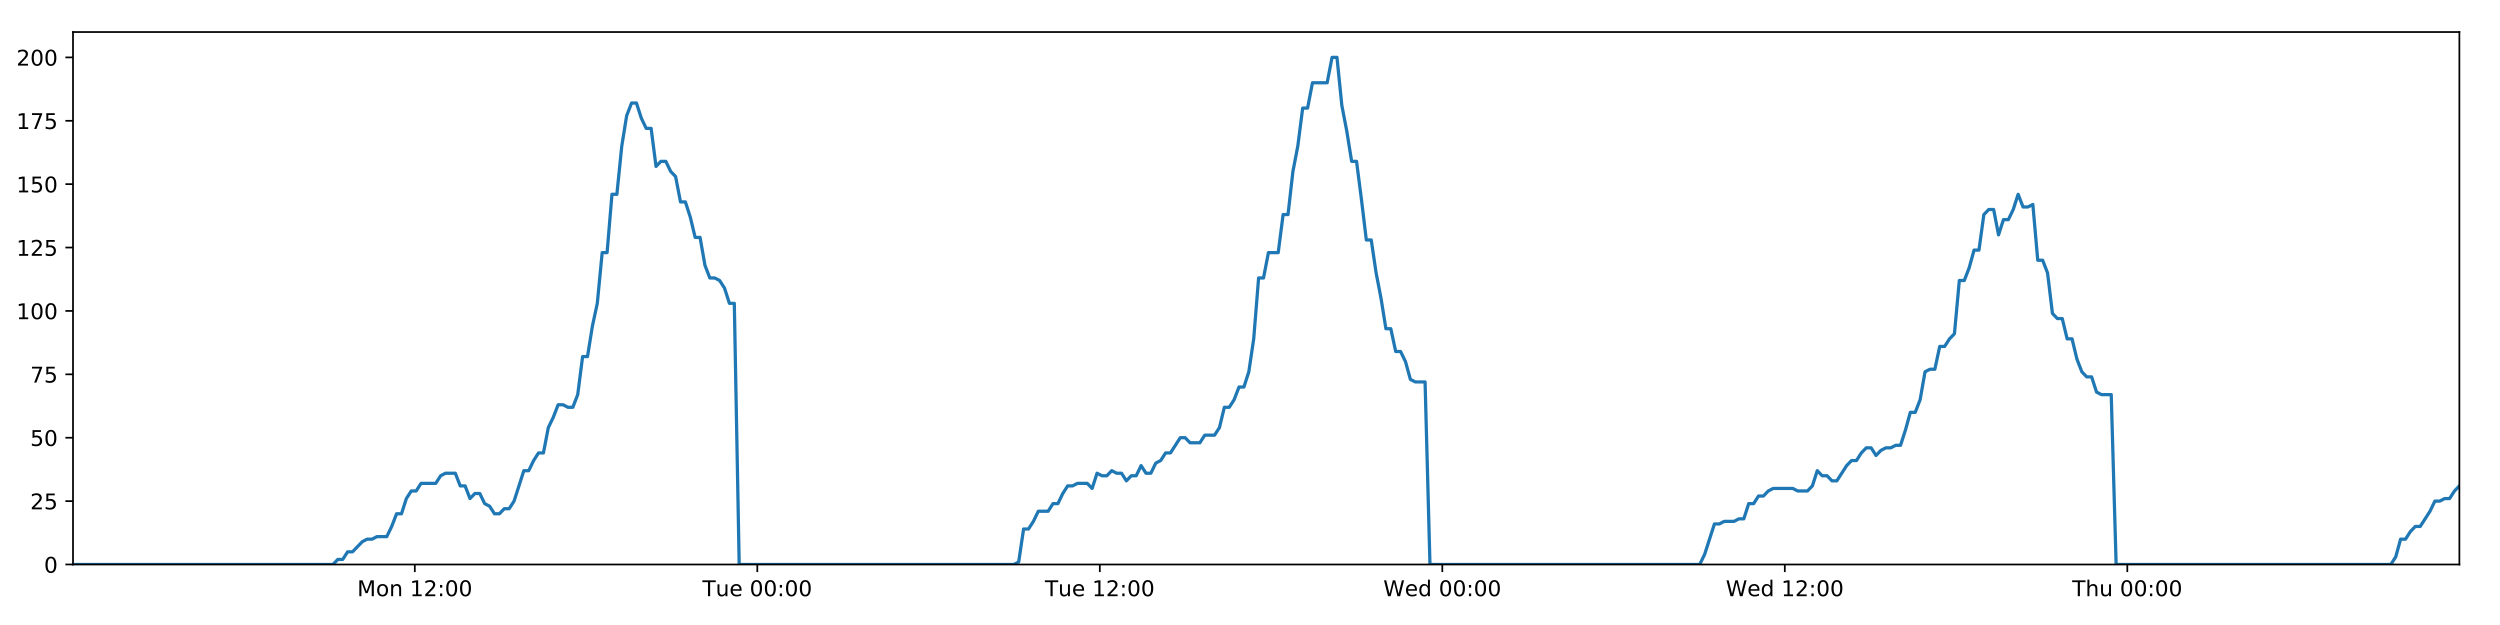
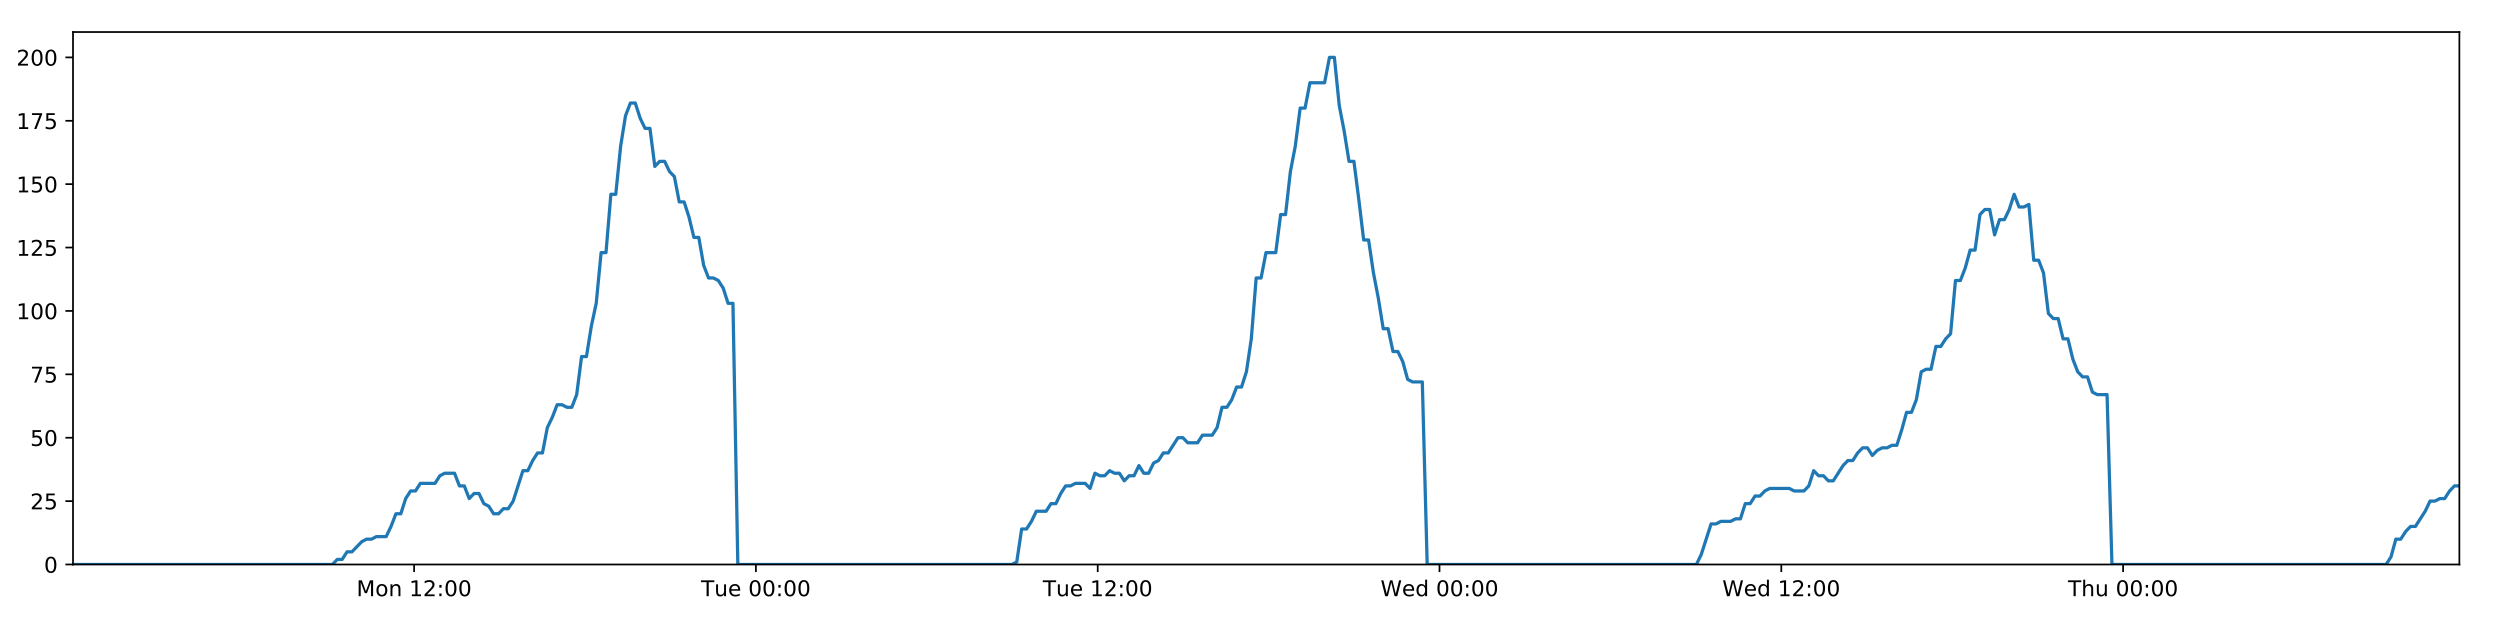
<svg xmlns="http://www.w3.org/2000/svg" xmlns:xlink="http://www.w3.org/1999/xlink" height="288pt" version="1.1" viewBox="0 0 1152 288" width="1152pt">
  <defs>
    <style type="text/css">
*{stroke-linecap:butt;stroke-linejoin:round;}
  </style>
  </defs>
  <g id="figure_1">
    <g id="patch_1">
      <path d="M 0 288  L 1152 288  L 1152 0  L 0 0  z " style="fill:#ffffff;" />
    </g>
    <g id="axes_1">
      <g id="patch_2">
        <path d="M 33.64 260.12  L 1133.28 260.12  L 1133.28 14.76  L 33.64 14.76  z " style="fill:#ffffff;" />
      </g>
      <g id="matplotlib.axis_1">
        <g id="xtick_1">
          <g id="line2d_1">
            <defs>
-               <path d="M 0 0  L 0 3.5  " id="m2848f2acf8" style="stroke:#000000;stroke-width:0.8;" />
-             </defs>
-             <g>
-               <use style="stroke:#000000;stroke-width:0.8;" x="191.144" xlink:href="#m2848f2acf8" y="260.12" />
+               <path d="M 0 0  L 0 3.5  " id="mbd984448cc" style="stroke:#000000;stroke-width:0.8;" />
+             </defs>
+             <g>
+               <use style="stroke:#000000;stroke-width:0.8;" x="190.821" xlink:href="#mbd984448cc" y="260.12" />
            </g>
          </g>
          <g id="text_1">
            <defs>
              <path d="M 9.812 72.906  L 24.516 72.906  L 43.109 23.297  L 61.812 72.906  L 76.516 72.906  L 76.516 0  L 66.891 0  L 66.891 64.016  L 48.094 14.016  L 38.188 14.016  L 19.391 64.016  L 19.391 0  L 9.812 0  z " id="DejaVuSans-77" />
              <path d="M 30.609 48.391  Q 23.391 48.391 19.188 42.75  Q 14.984 37.109 14.984 27.297  Q 14.984 17.484 19.156 11.844  Q 23.344 6.203 30.609 6.203  Q 37.797 6.203 41.984 11.859  Q 46.188 17.531 46.188 27.297  Q 46.188 37.016 41.984 42.703  Q 37.797 48.391 30.609 48.391  z M 30.609 56  Q 42.328 56 49.016 48.375  Q 55.719 40.766 55.719 27.297  Q 55.719 13.875 49.016 6.219  Q 42.328 -1.422 30.609 -1.422  Q 18.844 -1.422 12.172 6.219  Q 5.516 13.875 5.516 27.297  Q 5.516 40.766 12.172 48.375  Q 18.844 56 30.609 56  z " id="DejaVuSans-111" />
              <path d="M 54.891 33.016  L 54.891 0  L 45.906 0  L 45.906 32.719  Q 45.906 40.484 42.875 44.328  Q 39.844 48.188 33.797 48.188  Q 26.516 48.188 22.312 43.547  Q 18.109 38.922 18.109 30.906  L 18.109 0  L 9.078 0  L 9.078 54.688  L 18.109 54.688  L 18.109 46.188  Q 21.344 51.125 25.703 53.562  Q 30.078 56 35.797 56  Q 45.219 56 50.047 50.172  Q 54.891 44.344 54.891 33.016  z " id="DejaVuSans-110" />
              <path id="DejaVuSans-32" />
              <path d="M 12.406 8.297  L 28.516 8.297  L 28.516 63.922  L 10.984 60.406  L 10.984 69.391  L 28.422 72.906  L 38.281 72.906  L 38.281 8.297  L 54.391 8.297  L 54.391 0  L 12.406 0  z " id="DejaVuSans-49" />
              <path d="M 19.188 8.297  L 53.609 8.297  L 53.609 0  L 7.328 0  L 7.328 8.297  Q 12.938 14.109 22.625 23.891  Q 32.328 33.688 34.812 36.531  Q 39.547 41.844 41.422 45.531  Q 43.312 49.219 43.312 52.781  Q 43.312 58.594 39.234 62.25  Q 35.156 65.922 28.609 65.922  Q 23.969 65.922 18.812 64.312  Q 13.672 62.703 7.812 59.422  L 7.812 69.391  Q 13.766 71.781 18.938 73  Q 24.125 74.219 28.422 74.219  Q 39.75 74.219 46.484 68.547  Q 53.219 62.891 53.219 53.422  Q 53.219 48.922 51.531 44.891  Q 49.859 40.875 45.406 35.406  Q 44.188 33.984 37.641 27.219  Q 31.109 20.453 19.188 8.297  z " id="DejaVuSans-50" />
              <path d="M 11.719 12.406  L 22.016 12.406  L 22.016 0  L 11.719 0  z M 11.719 51.703  L 22.016 51.703  L 22.016 39.312  L 11.719 39.312  z " id="DejaVuSans-58" />
              <path d="M 31.781 66.406  Q 24.172 66.406 20.328 58.906  Q 16.5 51.422 16.5 36.375  Q 16.5 21.391 20.328 13.891  Q 24.172 6.391 31.781 6.391  Q 39.453 6.391 43.281 13.891  Q 47.125 21.391 47.125 36.375  Q 47.125 51.422 43.281 58.906  Q 39.453 66.406 31.781 66.406  z M 31.781 74.219  Q 44.047 74.219 50.516 64.516  Q 56.984 54.828 56.984 36.375  Q 56.984 17.969 50.516 8.266  Q 44.047 -1.422 31.781 -1.422  Q 19.531 -1.422 13.062 8.266  Q 6.594 17.969 6.594 36.375  Q 6.594 54.828 13.062 64.516  Q 19.531 74.219 31.781 74.219  z " id="DejaVuSans-48" />
            </defs>
-             <g transform="translate(164.6032 274.7184)scale(0.1 -0.1)">
+             <g transform="translate(164.2808 274.7184)scale(0.1 -0.1)">
              <use xlink:href="#DejaVuSans-77" />
              <use x="86.279" xlink:href="#DejaVuSans-111" />
              <use x="147.461" xlink:href="#DejaVuSans-110" />
              <use x="210.84" xlink:href="#DejaVuSans-32" />
              <use x="242.627" xlink:href="#DejaVuSans-49" />
              <use x="306.25" xlink:href="#DejaVuSans-50" />
              <use x="369.873" xlink:href="#DejaVuSans-58" />
              <use x="403.564" xlink:href="#DejaVuSans-48" />
              <use x="467.188" xlink:href="#DejaVuSans-48" />
            </g>
          </g>
        </g>
        <g id="xtick_2">
          <g id="line2d_2">
            <g>
-               <use style="stroke:#000000;stroke-width:0.8;" x="348.968" xlink:href="#m2848f2acf8" y="260.12" />
+               <use style="stroke:#000000;stroke-width:0.8;" x="348.322" xlink:href="#mbd984448cc" y="260.12" />
            </g>
          </g>
          <g id="text_2">
            <defs>
              <path d="M -0.297 72.906  L 61.375 72.906  L 61.375 64.594  L 35.5 64.594  L 35.5 0  L 25.594 0  L 25.594 64.594  L -0.297 64.594  z " id="DejaVuSans-84" />
              <path d="M 8.5 21.578  L 8.5 54.688  L 17.484 54.688  L 17.484 21.922  Q 17.484 14.156 20.5 10.266  Q 23.531 6.391 29.594 6.391  Q 36.859 6.391 41.078 11.031  Q 45.312 15.672 45.312 23.688  L 45.312 54.688  L 54.297 54.688  L 54.297 0  L 45.312 0  L 45.312 8.406  Q 42.047 3.422 37.719 1  Q 33.406 -1.422 27.688 -1.422  Q 18.266 -1.422 13.375 4.438  Q 8.5 10.297 8.5 21.578  z M 31.109 56  z " id="DejaVuSans-117" />
              <path d="M 56.203 29.594  L 56.203 25.203  L 14.891 25.203  Q 15.484 15.922 20.484 11.062  Q 25.484 6.203 34.422 6.203  Q 39.594 6.203 44.453 7.469  Q 49.312 8.734 54.109 11.281  L 54.109 2.781  Q 49.266 0.734 44.188 -0.344  Q 39.109 -1.422 33.891 -1.422  Q 20.797 -1.422 13.156 6.188  Q 5.516 13.812 5.516 26.812  Q 5.516 40.234 12.766 48.109  Q 20.016 56 32.328 56  Q 43.359 56 49.781 48.891  Q 56.203 41.797 56.203 29.594  z M 47.219 32.234  Q 47.125 39.594 43.094 43.984  Q 39.062 48.391 32.422 48.391  Q 24.906 48.391 20.391 44.141  Q 15.875 39.891 15.188 32.172  z " id="DejaVuSans-101" />
            </defs>
-             <g transform="translate(323.6817 274.7184)scale(0.1 -0.1)">
+             <g transform="translate(323.0363 274.7184)scale(0.1 -0.1)">
              <use xlink:href="#DejaVuSans-84" />
              <use x="60.85" xlink:href="#DejaVuSans-117" />
              <use x="124.229" xlink:href="#DejaVuSans-101" />
              <use x="185.752" xlink:href="#DejaVuSans-32" />
              <use x="217.539" xlink:href="#DejaVuSans-48" />
              <use x="281.162" xlink:href="#DejaVuSans-48" />
              <use x="344.785" xlink:href="#DejaVuSans-58" />
              <use x="378.477" xlink:href="#DejaVuSans-48" />
              <use x="442.1" xlink:href="#DejaVuSans-48" />
            </g>
          </g>
        </g>
        <g id="xtick_3">
          <g id="line2d_3">
            <g>
-               <use style="stroke:#000000;stroke-width:0.8;" x="506.792" xlink:href="#m2848f2acf8" y="260.12" />
+               <use style="stroke:#000000;stroke-width:0.8;" x="505.823" xlink:href="#mbd984448cc" y="260.12" />
            </g>
          </g>
          <g id="text_3">
-             <g transform="translate(481.5056 274.7184)scale(0.1 -0.1)">
+             <g transform="translate(480.537 274.7184)scale(0.1 -0.1)">
              <use xlink:href="#DejaVuSans-84" />
              <use x="60.85" xlink:href="#DejaVuSans-117" />
              <use x="124.229" xlink:href="#DejaVuSans-101" />
              <use x="185.752" xlink:href="#DejaVuSans-32" />
              <use x="217.539" xlink:href="#DejaVuSans-49" />
              <use x="281.162" xlink:href="#DejaVuSans-50" />
              <use x="344.785" xlink:href="#DejaVuSans-58" />
              <use x="378.477" xlink:href="#DejaVuSans-48" />
              <use x="442.1" xlink:href="#DejaVuSans-48" />
            </g>
          </g>
        </g>
        <g id="xtick_4">
          <g id="line2d_4">
            <g>
-               <use style="stroke:#000000;stroke-width:0.8;" x="664.615" xlink:href="#m2848f2acf8" y="260.12" />
+               <use style="stroke:#000000;stroke-width:0.8;" x="663.324" xlink:href="#mbd984448cc" y="260.12" />
            </g>
          </g>
          <g id="text_4">
            <defs>
              <path d="M 3.328 72.906  L 13.281 72.906  L 28.609 11.281  L 43.891 72.906  L 54.984 72.906  L 70.312 11.281  L 85.594 72.906  L 95.609 72.906  L 77.297 0  L 64.891 0  L 49.516 63.281  L 33.984 0  L 21.578 0  z " id="DejaVuSans-87" />
              <path d="M 45.406 46.391  L 45.406 75.984  L 54.391 75.984  L 54.391 0  L 45.406 0  L 45.406 8.203  Q 42.578 3.328 38.25 0.953  Q 33.938 -1.422 27.875 -1.422  Q 17.969 -1.422 11.734 6.484  Q 5.516 14.406 5.516 27.297  Q 5.516 40.188 11.734 48.094  Q 17.969 56 27.875 56  Q 33.938 56 38.25 53.625  Q 42.578 51.266 45.406 46.391  z M 14.797 27.297  Q 14.797 17.391 18.875 11.75  Q 22.953 6.109 30.078 6.109  Q 37.203 6.109 41.297 11.75  Q 45.406 17.391 45.406 27.297  Q 45.406 37.203 41.297 42.844  Q 37.203 48.484 30.078 48.484  Q 22.953 48.484 18.875 42.844  Q 14.797 37.203 14.797 27.297  z " id="DejaVuSans-100" />
            </defs>
-             <g transform="translate(637.4263 274.7184)scale(0.1 -0.1)">
+             <g transform="translate(636.1347 274.7184)scale(0.1 -0.1)">
              <use xlink:href="#DejaVuSans-87" />
              <use x="98.799" xlink:href="#DejaVuSans-101" />
              <use x="160.322" xlink:href="#DejaVuSans-100" />
              <use x="223.799" xlink:href="#DejaVuSans-32" />
              <use x="255.586" xlink:href="#DejaVuSans-48" />
              <use x="319.209" xlink:href="#DejaVuSans-48" />
              <use x="382.832" xlink:href="#DejaVuSans-58" />
              <use x="416.523" xlink:href="#DejaVuSans-48" />
              <use x="480.146" xlink:href="#DejaVuSans-48" />
            </g>
          </g>
        </g>
        <g id="xtick_5">
          <g id="line2d_5">
            <g>
-               <use style="stroke:#000000;stroke-width:0.8;" x="822.439" xlink:href="#m2848f2acf8" y="260.12" />
+               <use style="stroke:#000000;stroke-width:0.8;" x="820.824" xlink:href="#mbd984448cc" y="260.12" />
            </g>
          </g>
          <g id="text_5">
-             <g transform="translate(795.2501 274.7184)scale(0.1 -0.1)">
+             <g transform="translate(793.6354 274.7184)scale(0.1 -0.1)">
              <use xlink:href="#DejaVuSans-87" />
              <use x="98.799" xlink:href="#DejaVuSans-101" />
              <use x="160.322" xlink:href="#DejaVuSans-100" />
              <use x="223.799" xlink:href="#DejaVuSans-32" />
              <use x="255.586" xlink:href="#DejaVuSans-49" />
              <use x="319.209" xlink:href="#DejaVuSans-50" />
              <use x="382.832" xlink:href="#DejaVuSans-58" />
              <use x="416.523" xlink:href="#DejaVuSans-48" />
              <use x="480.146" xlink:href="#DejaVuSans-48" />
            </g>
          </g>
        </g>
        <g id="xtick_6">
          <g id="line2d_6">
            <g>
-               <use style="stroke:#000000;stroke-width:0.8;" x="980.263" xlink:href="#m2848f2acf8" y="260.12" />
+               <use style="stroke:#000000;stroke-width:0.8;" x="978.325" xlink:href="#mbd984448cc" y="260.12" />
            </g>
          </g>
          <g id="text_6">
            <defs>
              <path d="M 54.891 33.016  L 54.891 0  L 45.906 0  L 45.906 32.719  Q 45.906 40.484 42.875 44.328  Q 39.844 48.188 33.797 48.188  Q 26.516 48.188 22.312 43.547  Q 18.109 38.922 18.109 30.906  L 18.109 0  L 9.078 0  L 9.078 75.984  L 18.109 75.984  L 18.109 46.188  Q 21.344 51.125 25.703 53.562  Q 30.078 56 35.797 56  Q 45.219 56 50.047 50.172  Q 54.891 44.344 54.891 33.016  z " id="DejaVuSans-104" />
            </defs>
-             <g transform="translate(954.8731 274.7184)scale(0.1 -0.1)">
+             <g transform="translate(952.9354 274.7184)scale(0.1 -0.1)">
              <use xlink:href="#DejaVuSans-84" />
              <use x="61.084" xlink:href="#DejaVuSans-104" />
              <use x="124.463" xlink:href="#DejaVuSans-117" />
              <use x="187.842" xlink:href="#DejaVuSans-32" />
              <use x="219.629" xlink:href="#DejaVuSans-48" />
              <use x="283.252" xlink:href="#DejaVuSans-48" />
              <use x="346.875" xlink:href="#DejaVuSans-58" />
              <use x="380.566" xlink:href="#DejaVuSans-48" />
              <use x="444.189" xlink:href="#DejaVuSans-48" />
            </g>
          </g>
        </g>
      </g>
      <g id="matplotlib.axis_2">
        <g id="ytick_1">
          <g id="line2d_7">
            <defs>
-               <path d="M 0 0  L -3.5 0  " id="mf3f1be37a2" style="stroke:#000000;stroke-width:0.8;" />
-             </defs>
-             <g>
-               <use style="stroke:#000000;stroke-width:0.8;" x="33.64" xlink:href="#mf3f1be37a2" y="260.12" />
+               <path d="M 0 0  L -3.5 0  " id="maa0bf6024e" style="stroke:#000000;stroke-width:0.8;" />
+             </defs>
+             <g>
+               <use style="stroke:#000000;stroke-width:0.8;" x="33.64" xlink:href="#maa0bf6024e" y="260.12" />
            </g>
          </g>
          <g id="text_7">
            <g transform="translate(20.2775 263.9192)scale(0.1 -0.1)">
              <use xlink:href="#DejaVuSans-48" />
            </g>
          </g>
        </g>
        <g id="ytick_2">
          <g id="line2d_8">
            <g>
-               <use style="stroke:#000000;stroke-width:0.8;" x="33.64" xlink:href="#mf3f1be37a2" y="230.91" />
+               <use style="stroke:#000000;stroke-width:0.8;" x="33.64" xlink:href="#maa0bf6024e" y="230.91" />
            </g>
          </g>
          <g id="text_8">
            <defs>
              <path d="M 10.797 72.906  L 49.516 72.906  L 49.516 64.594  L 19.828 64.594  L 19.828 46.734  Q 21.969 47.469 24.109 47.828  Q 26.266 48.188 28.422 48.188  Q 40.625 48.188 47.75 41.5  Q 54.891 34.812 54.891 23.391  Q 54.891 11.625 47.562 5.094  Q 40.234 -1.422 26.906 -1.422  Q 22.312 -1.422 17.547 -0.641  Q 12.797 0.141 7.719 1.703  L 7.719 11.625  Q 12.109 9.234 16.797 8.062  Q 21.484 6.891 26.703 6.891  Q 35.156 6.891 40.078 11.328  Q 45.016 15.766 45.016 23.391  Q 45.016 31 40.078 35.438  Q 35.156 39.891 26.703 39.891  Q 22.75 39.891 18.812 39.016  Q 14.891 38.141 10.797 36.281  z " id="DejaVuSans-53" />
            </defs>
            <g transform="translate(13.915 234.7097)scale(0.1 -0.1)">
              <use xlink:href="#DejaVuSans-50" />
              <use x="63.623" xlink:href="#DejaVuSans-53" />
            </g>
          </g>
        </g>
        <g id="ytick_3">
          <g id="line2d_9">
            <g>
-               <use style="stroke:#000000;stroke-width:0.8;" x="33.64" xlink:href="#mf3f1be37a2" y="201.701" />
+               <use style="stroke:#000000;stroke-width:0.8;" x="33.64" xlink:href="#maa0bf6024e" y="201.701" />
            </g>
          </g>
          <g id="text_9">
            <g transform="translate(13.915 205.5002)scale(0.1 -0.1)">
              <use xlink:href="#DejaVuSans-53" />
              <use x="63.623" xlink:href="#DejaVuSans-48" />
            </g>
          </g>
        </g>
        <g id="ytick_4">
          <g id="line2d_10">
            <g>
-               <use style="stroke:#000000;stroke-width:0.8;" x="33.64" xlink:href="#mf3f1be37a2" y="172.491" />
+               <use style="stroke:#000000;stroke-width:0.8;" x="33.64" xlink:href="#maa0bf6024e" y="172.491" />
            </g>
          </g>
          <g id="text_10">
            <defs>
              <path d="M 8.203 72.906  L 55.078 72.906  L 55.078 68.703  L 28.609 0  L 18.312 0  L 43.219 64.594  L 8.203 64.594  z " id="DejaVuSans-55" />
            </defs>
            <g transform="translate(13.915 176.2906)scale(0.1 -0.1)">
              <use xlink:href="#DejaVuSans-55" />
              <use x="63.623" xlink:href="#DejaVuSans-53" />
            </g>
          </g>
        </g>
        <g id="ytick_5">
          <g id="line2d_11">
            <g>
-               <use style="stroke:#000000;stroke-width:0.8;" x="33.64" xlink:href="#mf3f1be37a2" y="143.282" />
+               <use style="stroke:#000000;stroke-width:0.8;" x="33.64" xlink:href="#maa0bf6024e" y="143.282" />
            </g>
          </g>
          <g id="text_11">
            <g transform="translate(7.5525 147.0811)scale(0.1 -0.1)">
              <use xlink:href="#DejaVuSans-49" />
              <use x="63.623" xlink:href="#DejaVuSans-48" />
              <use x="127.246" xlink:href="#DejaVuSans-48" />
            </g>
          </g>
        </g>
        <g id="ytick_6">
          <g id="line2d_12">
            <g>
-               <use style="stroke:#000000;stroke-width:0.8;" x="33.64" xlink:href="#mf3f1be37a2" y="114.072" />
+               <use style="stroke:#000000;stroke-width:0.8;" x="33.64" xlink:href="#maa0bf6024e" y="114.072" />
            </g>
          </g>
          <g id="text_12">
            <g transform="translate(7.5525 117.8716)scale(0.1 -0.1)">
              <use xlink:href="#DejaVuSans-49" />
              <use x="63.623" xlink:href="#DejaVuSans-50" />
              <use x="127.246" xlink:href="#DejaVuSans-53" />
            </g>
          </g>
        </g>
        <g id="ytick_7">
          <g id="line2d_13">
            <g>
-               <use style="stroke:#000000;stroke-width:0.8;" x="33.64" xlink:href="#mf3f1be37a2" y="84.863" />
+               <use style="stroke:#000000;stroke-width:0.8;" x="33.64" xlink:href="#maa0bf6024e" y="84.863" />
            </g>
          </g>
          <g id="text_13">
            <g transform="translate(7.5525 88.66208)scale(0.1 -0.1)">
              <use xlink:href="#DejaVuSans-49" />
              <use x="63.623" xlink:href="#DejaVuSans-53" />
              <use x="127.246" xlink:href="#DejaVuSans-48" />
            </g>
          </g>
        </g>
        <g id="ytick_8">
          <g id="line2d_14">
            <g>
-               <use style="stroke:#000000;stroke-width:0.8;" x="33.64" xlink:href="#mf3f1be37a2" y="55.653" />
+               <use style="stroke:#000000;stroke-width:0.8;" x="33.64" xlink:href="#maa0bf6024e" y="55.653" />
            </g>
          </g>
          <g id="text_14">
            <g transform="translate(7.5525 59.45255)scale(0.1 -0.1)">
              <use xlink:href="#DejaVuSans-49" />
              <use x="63.623" xlink:href="#DejaVuSans-55" />
              <use x="127.246" xlink:href="#DejaVuSans-53" />
            </g>
          </g>
        </g>
        <g id="ytick_9">
          <g id="line2d_15">
            <g>
-               <use style="stroke:#000000;stroke-width:0.8;" x="33.64" xlink:href="#mf3f1be37a2" y="26.444" />
+               <use style="stroke:#000000;stroke-width:0.8;" x="33.64" xlink:href="#maa0bf6024e" y="26.444" />
            </g>
          </g>
          <g id="text_15">
            <g transform="translate(7.5525 30.24303)scale(0.1 -0.1)">
              <use xlink:href="#DejaVuSans-50" />
              <use x="63.623" xlink:href="#DejaVuSans-48" />
              <use x="127.246" xlink:href="#DejaVuSans-48" />
            </g>
          </g>
        </g>
      </g>
      <g id="line2d_16">
-         <path clip-path="url(#p555b148a58)" d="M 33.64 260.12  L 153.41 260.12  L 155.666 257.783  L 157.924 257.783  L 160.183 254.278  L 162.44 254.278  L 166.952 249.605  L 169.208 248.436  L 171.463 248.436  L 173.718 247.268  L 178.23 247.268  L 180.487 242.594  L 182.742 236.752  L 184.997 236.752  L 187.253 229.742  L 189.512 226.237  L 191.768 226.237  L 194.024 222.732  L 200.789 222.732  L 203.044 219.227  L 205.297 218.058  L 209.81 218.058  L 212.065 223.9  L 214.32 223.9  L 216.579 229.742  L 218.833 227.405  L 221.09 227.405  L 223.344 232.079  L 225.599 233.247  L 227.856 236.752  L 230.111 236.752  L 232.37 234.416  L 234.623 234.416  L 236.878 230.91  L 241.387 216.89  L 243.64 216.89  L 245.895 212.216  L 248.151 208.711  L 250.409 208.711  L 252.664 197.027  L 254.928 192.354  L 257.191 186.512  L 259.445 186.512  L 261.701 187.68  L 263.956 187.68  L 266.212 181.838  L 268.467 164.313  L 270.721 164.313  L 272.976 150.292  L 275.232 139.777  L 277.489 116.409  L 279.743 116.409  L 281.997 89.536  L 284.256 89.536  L 286.51 67.337  L 288.764 53.317  L 291.018 47.475  L 293.272 47.475  L 295.526 54.485  L 297.78 59.158  L 300.036 59.158  L 302.292 76.684  L 304.545 74.347  L 306.804 74.347  L 309.061 79.021  L 311.314 81.358  L 313.572 93.042  L 315.825 93.042  L 318.079 100.052  L 320.333 109.399  L 322.586 109.399  L 324.841 122.251  L 327.095 128.093  L 329.353 128.093  L 331.606 129.261  L 333.86 132.766  L 336.114 139.777  L 338.367 139.777  L 340.619 260.12  L 467.191 260.12  L 469.409 258.952  L 471.67 243.763  L 473.93 243.763  L 476.189 240.258  L 478.444 235.584  L 482.962 235.584  L 485.217 232.079  L 487.472 232.079  L 489.727 227.405  L 491.983 223.9  L 494.237 223.9  L 496.494 222.732  L 501.003 222.732  L 503.258 225.069  L 505.517 218.058  L 507.776 219.227  L 510.029 219.227  L 512.285 216.89  L 514.541 218.058  L 516.797 218.058  L 519.051 221.563  L 521.305 219.227  L 523.56 219.227  L 525.818 214.553  L 528.072 218.058  L 530.325 218.058  L 532.578 213.385  L 534.837 212.216  L 537.095 208.711  L 539.351 208.711  L 543.859 201.701  L 546.117 201.701  L 548.375 204.038  L 552.899 204.038  L 555.152 200.533  L 559.665 200.533  L 561.923 197.027  L 564.178 187.68  L 566.433 187.68  L 568.686 184.175  L 570.941 178.333  L 573.196 178.333  L 575.455 171.323  L 577.71 156.134  L 579.966 128.093  L 582.227 128.093  L 584.491 116.409  L 589 116.409  L 591.262 98.883  L 593.517 98.883  L 595.771 79.021  L 598.025 67.337  L 600.279 49.811  L 602.533 49.811  L 604.791 38.128  L 611.553 38.128  L 613.812 26.444  L 616.071 26.444  L 618.325 48.643  L 620.58 60.327  L 622.834 74.347  L 625.094 74.347  L 627.347 91.873  L 629.601 110.567  L 631.861 110.567  L 634.115 125.756  L 636.37 137.44  L 638.623 151.461  L 640.883 151.461  L 643.138 161.976  L 645.394 161.976  L 647.654 166.65  L 649.908 174.828  L 652.164 175.997  L 656.674 175.997  L 658.927 260.12  L 783.243 260.12  L 785.497 255.446  L 790.007 241.426  L 792.265 241.426  L 794.52 240.258  L 799.037 240.258  L 801.291 239.089  L 803.546 239.089  L 805.804 232.079  L 808.061 232.079  L 810.317 228.574  L 812.575 228.574  L 814.831 226.237  L 817.088 225.069  L 826.113 225.069  L 828.378 226.237  L 832.886 226.237  L 835.141 223.9  L 837.398 216.89  L 839.652 219.227  L 841.911 219.227  L 844.169 221.563  L 846.423 221.563  L 850.933 214.553  L 853.192 212.216  L 855.45 212.216  L 857.704 208.711  L 859.961 206.374  L 862.22 206.374  L 864.475 209.88  L 866.732 207.543  L 868.989 206.374  L 871.248 206.374  L 873.508 205.206  L 875.763 205.206  L 878.019 198.196  L 880.276 190.017  L 882.537 190.017  L 884.796 184.175  L 887.053 171.323  L 889.307 170.155  L 891.569 170.155  L 893.828 159.639  L 896.087 159.639  L 898.343 156.134  L 900.601 153.797  L 902.86 129.261  L 905.135 129.261  L 907.391 123.419  L 909.646 115.241  L 911.903 115.241  L 914.159 98.883  L 916.414 96.547  L 918.67 96.547  L 920.926 108.23  L 923.189 101.22  L 925.442 101.22  L 927.696 96.547  L 929.955 89.536  L 932.219 95.378  L 934.479 95.378  L 936.737 94.21  L 938.997 119.914  L 941.254 119.914  L 943.508 125.756  L 945.766 144.45  L 948.024 146.787  L 950.282 146.787  L 952.54 156.134  L 954.793 156.134  L 957.052 165.481  L 959.311 171.323  L 961.565 173.66  L 963.824 173.66  L 966.083 180.67  L 968.336 181.838  L 972.853 181.838  L 975.112 260.12  L 1101.699 260.12  L 1103.953 256.615  L 1106.205 248.436  L 1108.459 248.436  L 1110.718 244.931  L 1112.972 242.594  L 1115.227 242.594  L 1119.741 235.584  L 1121.998 230.91  L 1124.257 230.91  L 1126.511 229.742  L 1128.767 229.742  L 1131.021 226.237  L 1133.28 223.9  L 1133.28 223.9  " style="fill:none;stroke:#1f77b4;stroke-linecap:square;stroke-width:1.5;" />
+         <path clip-path="url(#pd12becfaeb)" d="M 33.64 260.12  L 153.165 260.12  L 155.417 257.783  L 157.67 257.783  L 159.924 254.278  L 162.177 254.278  L 166.679 249.605  L 168.931 248.436  L 171.181 248.436  L 173.432 247.268  L 177.934 247.268  L 180.186 242.594  L 182.437 236.752  L 184.687 236.752  L 186.939 229.742  L 189.193 226.237  L 191.444 226.237  L 193.695 222.732  L 200.447 222.732  L 202.697 219.227  L 204.946 218.058  L 209.449 218.058  L 211.7 223.9  L 213.95 223.9  L 216.204 229.742  L 218.454 227.405  L 220.706 227.405  L 222.956 232.079  L 225.206 233.247  L 227.458 236.752  L 229.709 236.752  L 231.963 234.416  L 234.212 234.416  L 236.462 230.91  L 240.961 216.89  L 243.211 216.89  L 245.461 212.216  L 247.712 208.711  L 249.966 208.711  L 252.215 197.027  L 254.475 192.354  L 256.734 186.512  L 258.983 186.512  L 261.234 187.68  L 263.484 187.68  L 265.736 181.838  L 267.986 164.313  L 270.235 164.313  L 272.486 150.292  L 274.738 139.777  L 276.99 116.409  L 279.24 116.409  L 281.489 89.536  L 283.743 89.536  L 285.992 67.337  L 288.242 53.317  L 290.491 47.475  L 292.74 47.475  L 294.99 54.485  L 297.239 59.158  L 299.491 59.158  L 301.742 76.684  L 303.991 74.347  L 306.245 74.347  L 308.497 79.021  L 310.746 81.358  L 312.999 93.042  L 315.248 93.042  L 317.497 100.052  L 319.746 109.399  L 321.995 109.399  L 324.245 122.251  L 326.494 128.093  L 328.748 128.093  L 330.996 129.261  L 333.246 132.766  L 335.495 139.777  L 337.743 139.777  L 339.99 260.12  L 466.304 260.12  L 468.517 258.952  L 470.773 243.763  L 473.028 243.763  L 475.283 240.258  L 477.534 235.584  L 482.042 235.584  L 484.292 232.079  L 486.543 232.079  L 488.794 227.405  L 491.045 223.9  L 493.294 223.9  L 495.547 222.732  L 500.046 222.732  L 502.296 225.069  L 504.551 218.058  L 506.805 219.227  L 509.054 219.227  L 511.305 216.89  L 513.557 218.058  L 515.808 218.058  L 518.058 221.563  L 520.306 219.227  L 522.558 219.227  L 524.81 214.553  L 527.059 218.058  L 529.308 218.058  L 531.557 213.385  L 533.811 212.216  L 536.064 208.711  L 538.316 208.711  L 542.815 201.701  L 545.068 201.701  L 547.322 204.038  L 551.836 204.038  L 554.085 200.533  L 558.588 200.533  L 560.842 197.027  L 563.092 187.68  L 565.342 187.68  L 567.591 184.175  L 569.842 178.333  L 572.092 178.333  L 574.346 171.323  L 576.597 156.134  L 578.848 128.093  L 581.104 128.093  L 583.364 116.409  L 587.863 116.409  L 590.12 98.883  L 592.371 98.883  L 594.62 79.021  L 596.87 67.337  L 599.119 49.811  L 601.369 49.811  L 603.621 38.128  L 610.37 38.128  L 612.624 26.444  L 614.879 26.444  L 617.128 48.643  L 619.378 60.327  L 621.628 74.347  L 623.883 74.347  L 626.132 91.873  L 628.381 110.567  L 630.637 110.567  L 632.886 125.756  L 635.136 137.44  L 637.385 151.461  L 639.64 151.461  L 641.89 161.976  L 644.142 161.976  L 646.398 166.65  L 648.646 174.828  L 650.898 175.997  L 655.399 175.997  L 657.647 260.12  L 781.709 260.12  L 783.958 255.446  L 788.459 241.426  L 790.712 241.426  L 792.963 240.258  L 797.47 240.258  L 799.72 239.089  L 801.97 239.089  L 804.223 232.079  L 806.476 232.079  L 808.727 228.574  L 810.98 228.574  L 813.232 226.237  L 815.484 225.069  L 824.491 225.069  L 826.751 226.237  L 831.25 226.237  L 833.5 223.9  L 835.753 216.89  L 838.002 219.227  L 840.256 219.227  L 842.51 221.563  L 844.759 221.563  L 849.26 214.553  L 851.514 212.216  L 853.768 212.216  L 856.017 208.711  L 858.27 206.374  L 860.524 206.374  L 862.774 209.88  L 865.027 207.543  L 867.279 206.374  L 869.534 206.374  L 871.789 205.206  L 874.04 205.206  L 876.29 198.196  L 878.543 190.017  L 880.799 190.017  L 883.053 184.175  L 885.306 171.323  L 887.555 170.155  L 889.813 170.155  L 892.067 159.639  L 894.321 159.639  L 896.573 156.134  L 898.826 153.797  L 901.081 129.261  L 903.351 129.261  L 905.602 123.419  L 907.853 115.241  L 910.105 115.241  L 912.357 98.883  L 914.607 96.547  L 916.858 96.547  L 919.11 108.23  L 921.368 101.22  L 923.616 101.22  L 925.865 96.547  L 928.12 89.536  L 930.38 95.378  L 932.635 95.378  L 934.888 94.21  L 937.143 119.914  L 939.397 119.914  L 941.645 125.756  L 943.899 144.45  L 946.153 146.787  L 948.406 146.787  L 950.659 156.134  L 952.908 156.134  L 955.162 165.481  L 957.416 171.323  L 959.665 173.66  L 961.92 173.66  L 964.174 180.67  L 966.422 181.838  L 970.93 181.838  L 973.185 260.12  L 1099.513 260.12  L 1101.762 256.615  L 1104.01 248.436  L 1106.259 248.436  L 1108.513 244.931  L 1110.763 242.594  L 1113.013 242.594  L 1117.518 235.584  L 1119.77 230.91  L 1122.025 230.91  L 1124.274 229.742  L 1126.525 229.742  L 1128.774 226.237  L 1131.029 223.9  L 1133.28 223.9  L 1133.28 223.9  " style="fill:none;stroke:#1f77b4;stroke-linecap:square;stroke-width:1.5;" />
      </g>
      <g id="patch_3">
        <path d="M 33.64 260.12  L 33.64 14.76  " style="fill:none;stroke:#000000;stroke-linecap:square;stroke-linejoin:miter;stroke-width:0.8;" />
      </g>
      <g id="patch_4">
        <path d="M 1133.28 260.12  L 1133.28 14.76  " style="fill:none;stroke:#000000;stroke-linecap:square;stroke-linejoin:miter;stroke-width:0.8;" />
      </g>
      <g id="patch_5">
        <path d="M 33.64 260.12  L 1133.28 260.12  " style="fill:none;stroke:#000000;stroke-linecap:square;stroke-linejoin:miter;stroke-width:0.8;" />
      </g>
      <g id="patch_6">
        <path d="M 33.64 14.76  L 1133.28 14.76  " style="fill:none;stroke:#000000;stroke-linecap:square;stroke-linejoin:miter;stroke-width:0.8;" />
      </g>
    </g>
  </g>
  <defs>
-     <clipPath id="p555b148a58">
+     <clipPath id="pd12becfaeb">
      <rect height="245.36" width="1099.64" x="33.64" y="14.76" />
    </clipPath>
  </defs>
</svg>
